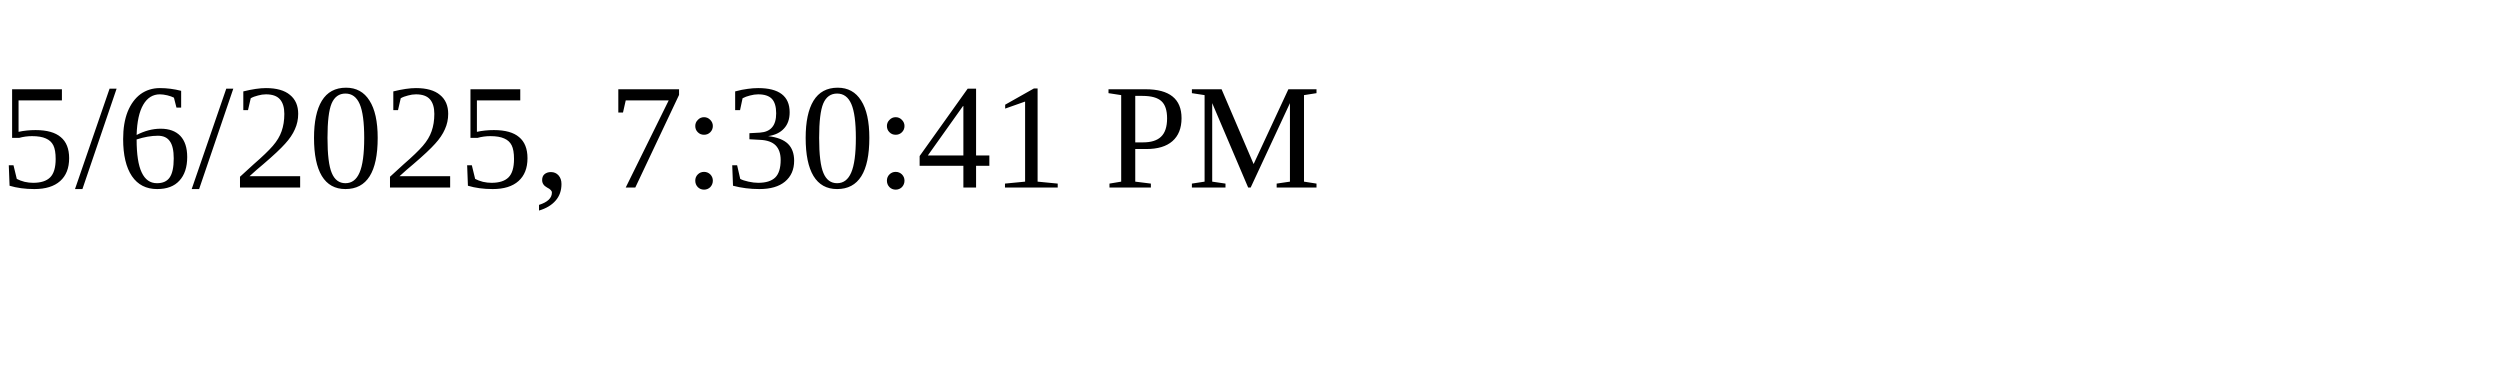
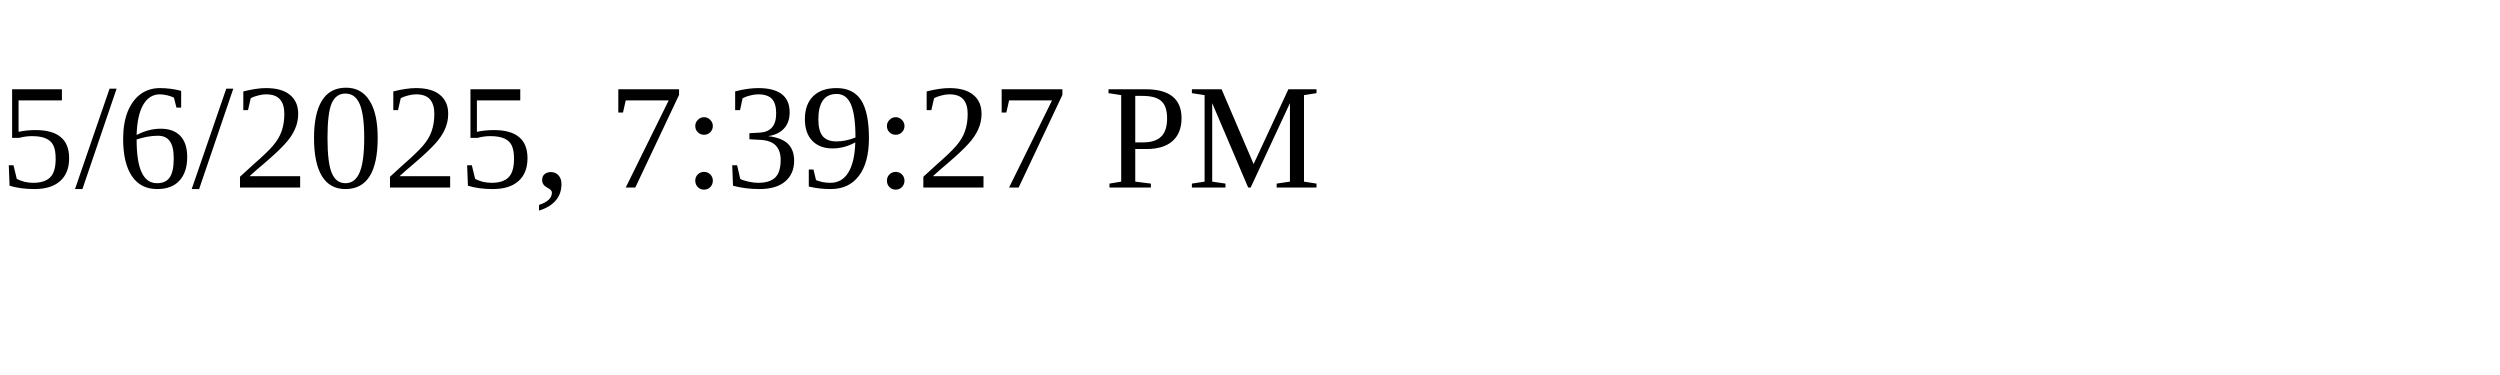
<svg xmlns="http://www.w3.org/2000/svg" height="30" width="200">
-   <text x="0" y="15">5/6/2025, 7:30:41 PM</text>
+   <text x="0" y="15">5/6/2025, 7:39:27 PM</text>
</svg>
